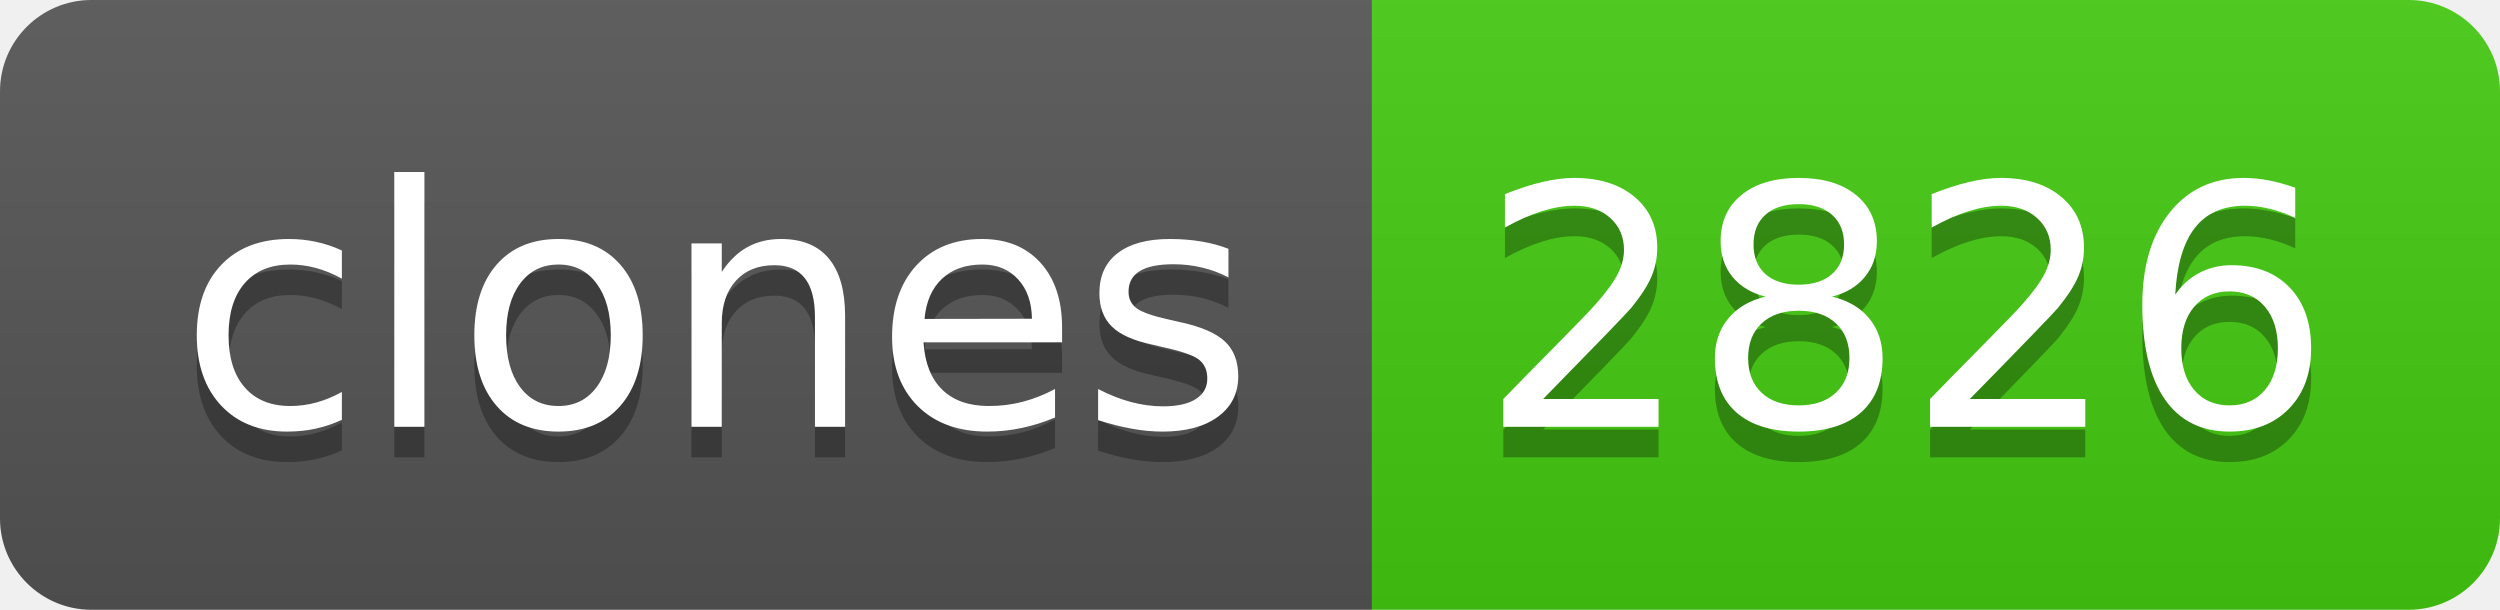
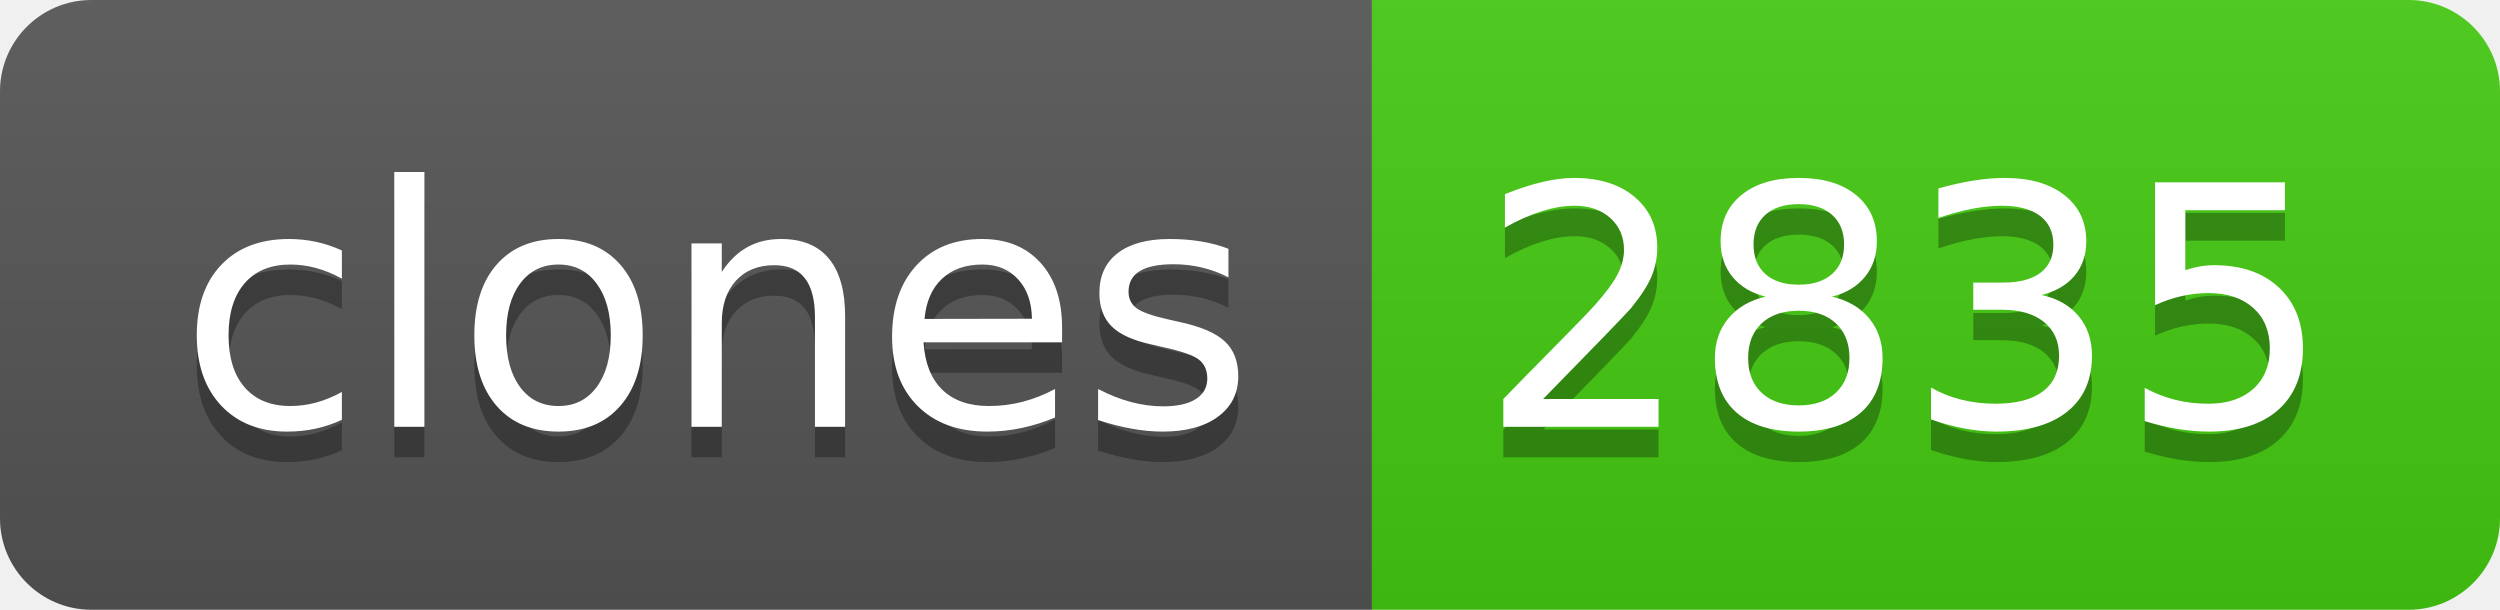
- <svg xmlns="http://www.w3.org/2000/svg" width="82" height="20" role="img" aria-label="clones: 2826">
+ <svg xmlns="http://www.w3.org/2000/svg" width="82" height="20" role="img" aria-label="clones: 2835">
  <linearGradient id="s" x2="0" y2="100%">
    <stop offset="0" stop-color="#bbb" stop-opacity=".1" />
    <stop offset="1" stop-opacity=".1" />
  </linearGradient>
  <clipPath id="r">
    <rect width="82" height="20" rx="3" fill="#fff" />
  </clipPath>
  <g clip-path="url(#r)">
    <rect width="45" height="20" fill="#555" />
    <rect x="45" width="37" height="20" fill="#4c1" />
    <rect width="82" height="20" fill="url(#s)" />
  </g>
  <g fill="#fff" text-anchor="middle" font-family="Verdana,Geneva,DejaVu Sans,sans-serif" text-rendering="geometricPrecision" font-size="110">
    <text aria-hidden="true" x="235" y="150" fill="#010101" fill-opacity=".3" transform="scale(.1)" textLength="350">clones</text>
    <text x="235" y="140" transform="scale(.1)" fill="#fff" textLength="350">clones</text>
-     <text aria-hidden="true" x="625" y="150" fill="#010101" fill-opacity=".3" transform="scale(.1)" textLength="270">2826</text>
-     <text x="625" y="140" transform="scale(.1)" fill="#fff" textLength="270">2826</text>
+     <text aria-hidden="true" x="625" y="150" fill="#010101" fill-opacity=".3" transform="scale(.1)" textLength="270">2835</text>
+     <text x="625" y="140" transform="scale(.1)" fill="#fff" textLength="270">2835</text>
  </g>
</svg>
